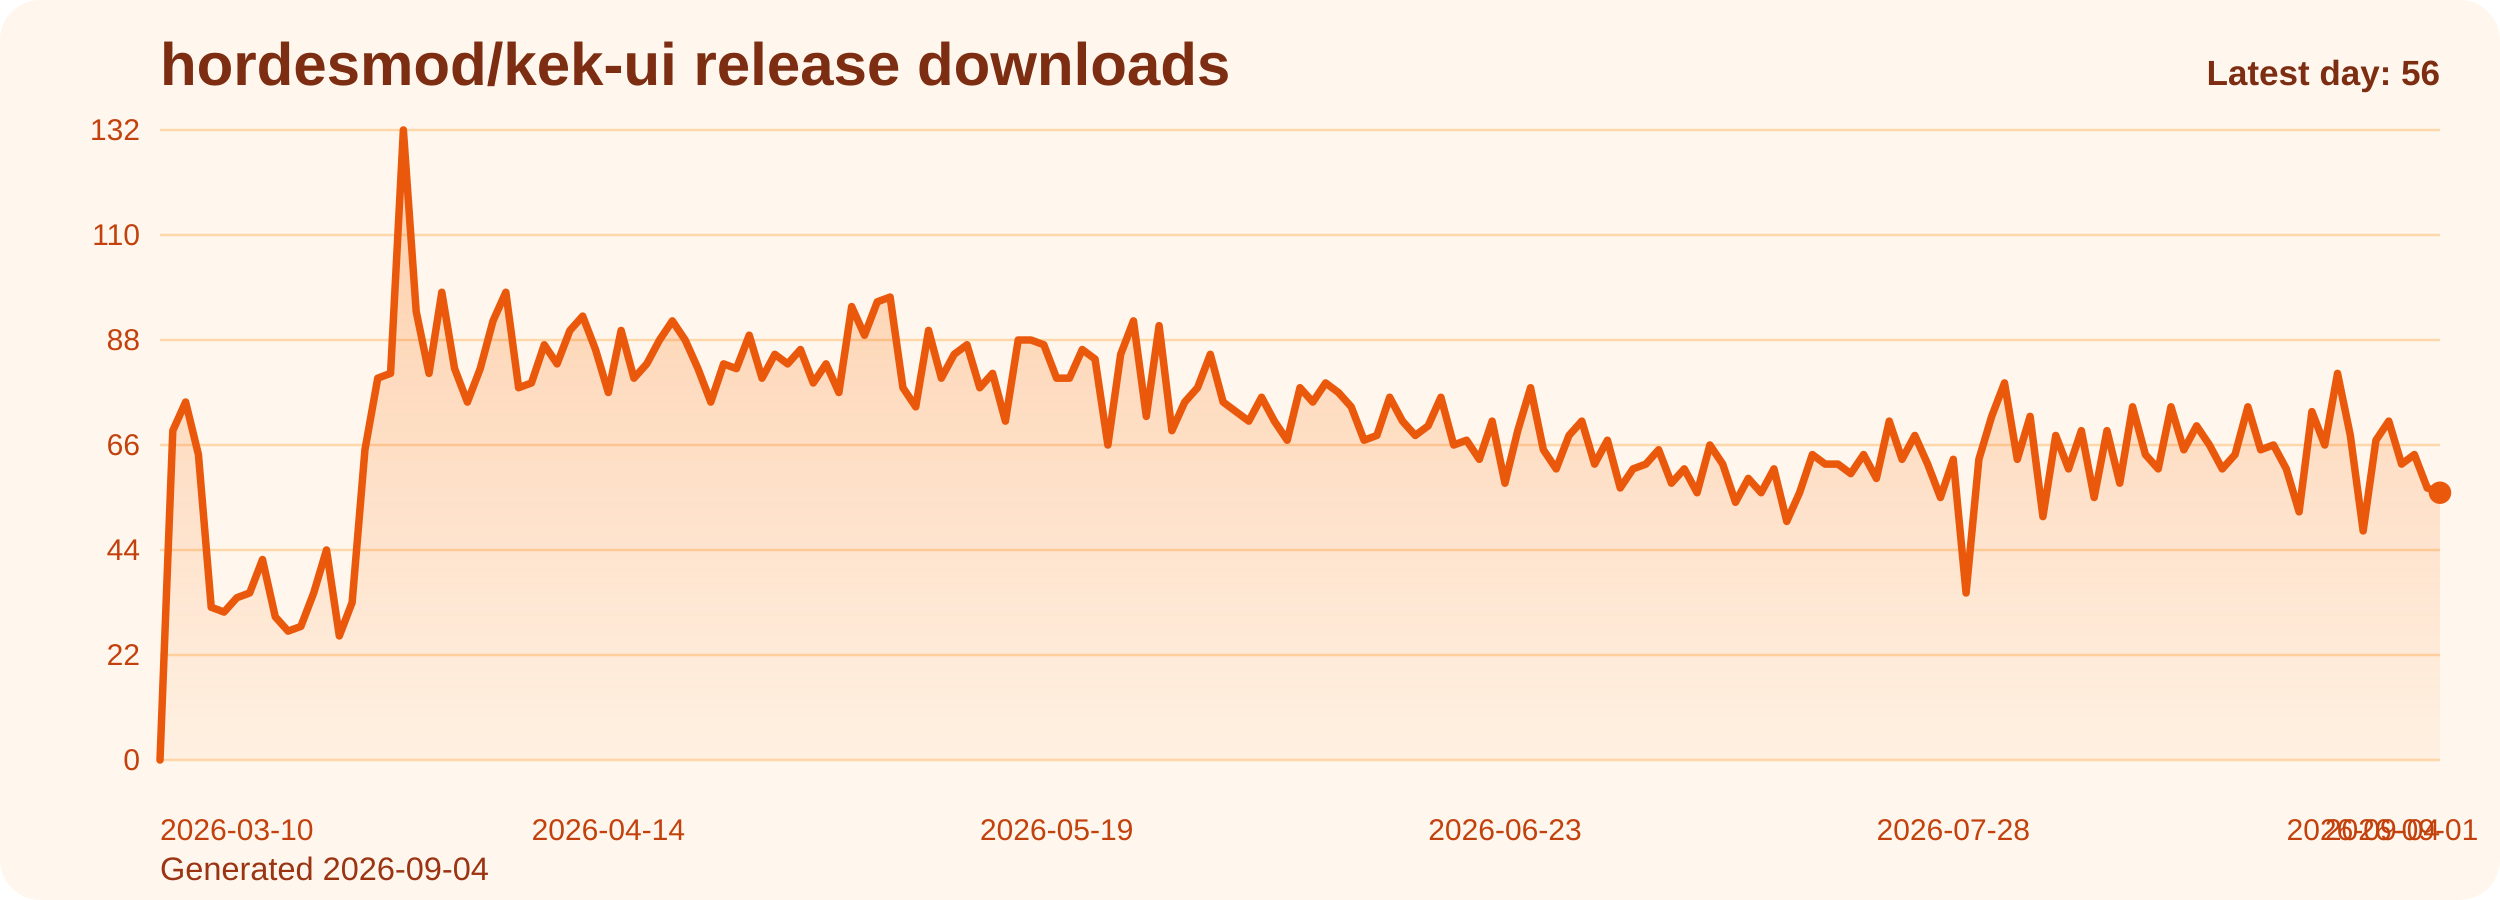
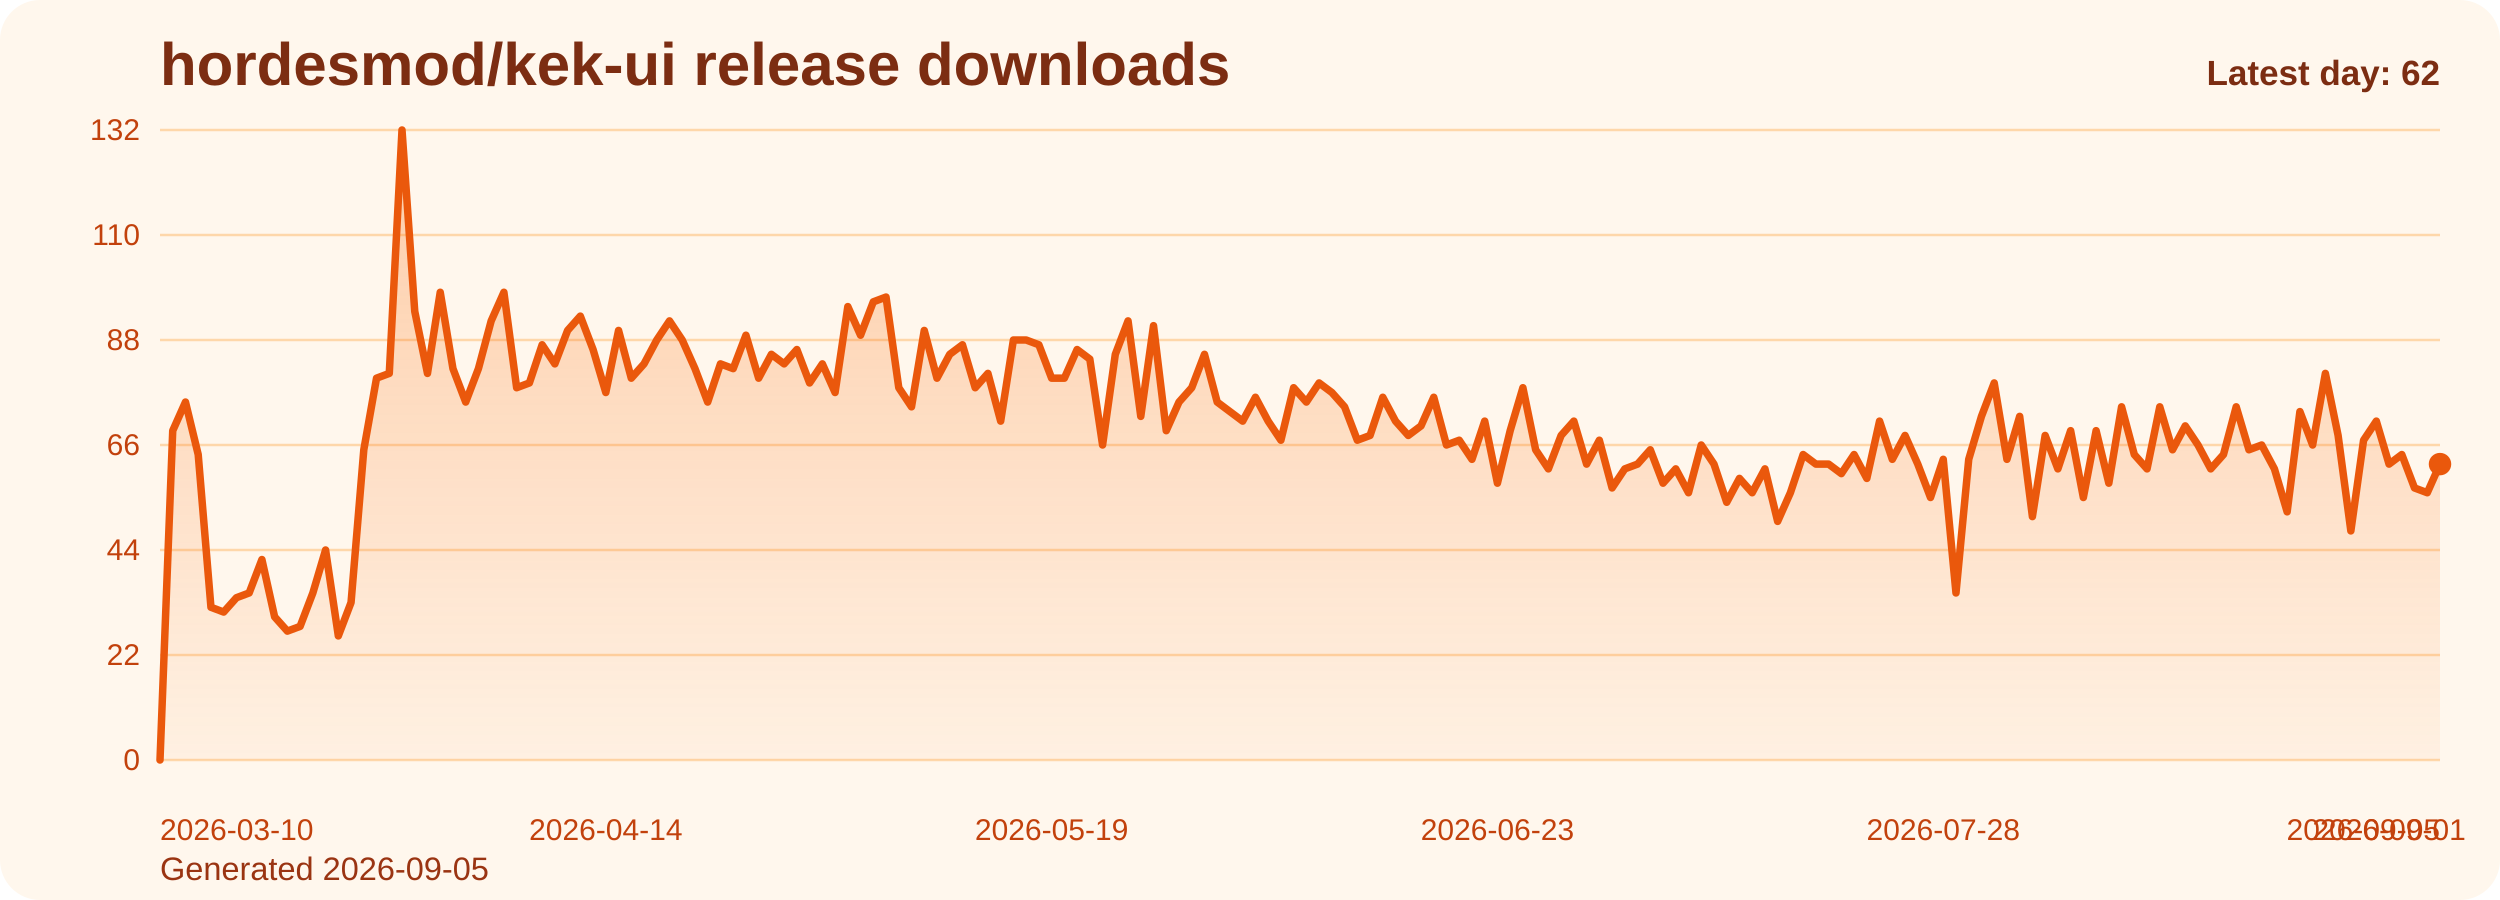
<svg xmlns="http://www.w3.org/2000/svg" viewBox="0 0 1000 360" role="img" aria-label="hordesmod/kek-ui release downloads chart">
  <defs>
    <linearGradient id="fill-daily-orange" x1="0" y1="0" x2="0" y2="1">
      <stop offset="0%" stop-color="#f97316" stop-opacity="0.32" />
      <stop offset="100%" stop-color="#f97316" stop-opacity="0.05" />
    </linearGradient>
    <style>
      .bg { fill: #fff7ed; }
      .title { font: 700 24px Arial, sans-serif; fill: #7c2d12; }
      .sub { font: 400 13px Arial, sans-serif; fill: #9a3412; }
      .grid { stroke: #fed7aa; stroke-width: 1; }
      .axis { font: 400 12px Arial, sans-serif; fill: #c2410c; }
      .line { fill: none; stroke: #ea580c; stroke-width: 3; stroke-linecap: round; stroke-linejoin: round; }
      .dot { fill: #ea580c; }
      .value { font: 600 11px Arial, sans-serif; fill: #9a3412; }
      .latest { font: 700 14px Arial, sans-serif; fill: #7c2d12; }
    </style>
  </defs>
  <rect class="bg" x="0" y="0" width="1000" height="360" rx="16" />
  <text class="title" x="64" y="34">hordesmod/kek-ui release downloads</text>
-   <text class="sub" x="64" y="352">Generated 2026-09-04</text>
+   <text class="sub" x="64" y="352">Generated 2026-09-05</text>
  <line x1="64" y1="52.00" x2="976" y2="52.00" class="grid" />
  <text x="56" y="56.00" text-anchor="end" class="axis">132</text>
  <line x1="64" y1="94.00" x2="976" y2="94.00" class="grid" />
  <text x="56" y="98.00" text-anchor="end" class="axis">110</text>
  <line x1="64" y1="136.00" x2="976" y2="136.00" class="grid" />
  <text x="56" y="140.00" text-anchor="end" class="axis">88</text>
  <line x1="64" y1="178.00" x2="976" y2="178.00" class="grid" />
  <text x="56" y="182.00" text-anchor="end" class="axis">66</text>
  <line x1="64" y1="220.00" x2="976" y2="220.00" class="grid" />
  <text x="56" y="224.00" text-anchor="end" class="axis">44</text>
  <line x1="64" y1="262.00" x2="976" y2="262.00" class="grid" />
  <text x="56" y="266.00" text-anchor="end" class="axis">22</text>
  <line x1="64" y1="304.00" x2="976" y2="304.00" class="grid" />
  <text x="56" y="308.00" text-anchor="end" class="axis">0</text>
-   <path d="M 64.00 304 L 64.00 304.00 L 69.12 172.27 L 74.25 160.82 L 79.37 181.82 L 84.49 242.91 L 89.62 244.82 L 94.74 239.09 L 99.87 237.18 L 104.99 223.82 L 110.11 246.73 L 115.24 252.45 L 120.36 250.55 L 125.48 237.18 L 130.61 220.00 L 135.73 254.36 L 140.85 241.00 L 145.98 179.91 L 151.10 151.27 L 156.22 149.36 L 161.35 52.00 L 166.47 124.55 L 171.60 149.36 L 176.72 116.91 L 181.84 147.45 L 186.97 160.82 L 192.09 147.45 L 197.21 128.36 L 202.34 116.91 L 207.46 155.09 L 212.58 153.18 L 217.71 137.91 L 222.83 145.55 L 227.96 132.18 L 233.08 126.45 L 238.20 139.82 L 243.33 157.00 L 248.45 132.18 L 253.57 151.27 L 258.70 145.55 L 263.82 136.00 L 268.94 128.36 L 274.07 136.00 L 279.19 147.45 L 284.31 160.82 L 289.44 145.55 L 294.56 147.45 L 299.69 134.09 L 304.81 151.27 L 309.93 141.73 L 315.06 145.55 L 320.18 139.82 L 325.30 153.18 L 330.43 145.55 L 335.55 157.00 L 340.67 122.64 L 345.80 134.09 L 350.92 120.73 L 356.04 118.82 L 361.17 155.09 L 366.29 162.73 L 371.42 132.18 L 376.54 151.27 L 381.66 141.73 L 386.79 137.91 L 391.91 155.09 L 397.03 149.36 L 402.16 168.45 L 407.28 136.00 L 412.40 136.00 L 417.53 137.91 L 422.65 151.27 L 427.78 151.27 L 432.90 139.82 L 438.02 143.64 L 443.15 178.00 L 448.27 141.73 L 453.39 128.36 L 458.52 166.55 L 463.64 130.27 L 468.76 172.27 L 473.89 160.82 L 479.01 155.09 L 484.13 141.73 L 489.26 160.82 L 494.38 164.64 L 499.51 168.45 L 504.63 158.91 L 509.75 168.45 L 514.88 176.09 L 520.00 155.09 L 525.12 160.82 L 530.25 153.18 L 535.37 157.00 L 540.49 162.73 L 545.62 176.09 L 550.74 174.18 L 555.87 158.91 L 560.99 168.45 L 566.11 174.18 L 571.24 170.36 L 576.36 158.91 L 581.48 178.00 L 586.61 176.09 L 591.73 183.73 L 596.85 168.45 L 601.98 193.27 L 607.10 172.27 L 612.22 155.09 L 617.35 179.91 L 622.47 187.55 L 627.60 174.18 L 632.72 168.45 L 637.84 185.64 L 642.97 176.09 L 648.09 195.18 L 653.21 187.55 L 658.34 185.64 L 663.46 179.91 L 668.58 193.27 L 673.71 187.55 L 678.83 197.09 L 683.96 178.00 L 689.08 185.64 L 694.20 200.91 L 699.33 191.36 L 704.45 197.09 L 709.57 187.55 L 714.70 208.55 L 719.82 197.09 L 724.94 181.82 L 730.07 185.64 L 735.19 185.64 L 740.31 189.45 L 745.44 181.82 L 750.56 191.36 L 755.69 168.45 L 760.81 183.73 L 765.93 174.18 L 771.06 185.64 L 776.18 199.00 L 781.30 183.73 L 786.43 237.18 L 791.55 183.73 L 796.67 166.55 L 801.80 153.18 L 806.92 183.73 L 812.04 166.55 L 817.17 206.64 L 822.29 174.18 L 827.42 187.55 L 832.54 172.27 L 837.66 199.00 L 842.79 172.27 L 847.91 193.27 L 853.03 162.73 L 858.16 181.82 L 863.28 187.55 L 868.40 162.73 L 873.53 179.91 L 878.65 170.36 L 883.78 178.00 L 888.90 187.55 L 894.02 181.82 L 899.15 162.73 L 904.27 179.91 L 909.39 178.00 L 914.52 187.55 L 919.64 204.73 L 924.76 164.64 L 929.89 178.00 L 935.01 149.36 L 940.13 174.18 L 945.26 212.36 L 950.38 176.09 L 955.51 168.45 L 960.63 185.64 L 965.75 181.82 L 970.88 195.18 L 976.00 197.09 L 976.00 304 Z" fill="url(#fill-daily-orange)" />
-   <polyline class="line" points="64.00,304.00 69.12,172.27 74.25,160.82 79.37,181.82 84.49,242.91 89.62,244.82 94.74,239.09 99.87,237.18 104.99,223.82 110.11,246.73 115.24,252.45 120.36,250.55 125.48,237.18 130.61,220.00 135.73,254.36 140.85,241.00 145.98,179.91 151.10,151.27 156.22,149.36 161.35,52.00 166.47,124.55 171.60,149.36 176.72,116.91 181.84,147.45 186.97,160.82 192.09,147.45 197.21,128.36 202.34,116.91 207.46,155.09 212.58,153.18 217.71,137.91 222.83,145.55 227.96,132.18 233.08,126.45 238.20,139.82 243.33,157.00 248.45,132.18 253.57,151.27 258.70,145.55 263.82,136.00 268.94,128.36 274.07,136.00 279.19,147.45 284.31,160.82 289.44,145.55 294.56,147.45 299.69,134.09 304.81,151.27 309.93,141.73 315.06,145.55 320.18,139.82 325.30,153.18 330.43,145.55 335.55,157.00 340.67,122.64 345.80,134.09 350.92,120.73 356.04,118.82 361.17,155.09 366.29,162.73 371.42,132.18 376.54,151.27 381.66,141.73 386.79,137.91 391.91,155.09 397.03,149.36 402.16,168.45 407.28,136.00 412.40,136.00 417.53,137.91 422.65,151.27 427.78,151.27 432.90,139.82 438.02,143.64 443.15,178.00 448.27,141.73 453.39,128.36 458.52,166.55 463.64,130.27 468.76,172.27 473.89,160.82 479.01,155.09 484.13,141.73 489.26,160.82 494.38,164.64 499.51,168.45 504.63,158.91 509.75,168.45 514.88,176.09 520.00,155.09 525.12,160.82 530.25,153.18 535.37,157.00 540.49,162.73 545.62,176.09 550.74,174.18 555.87,158.91 560.99,168.45 566.11,174.18 571.24,170.36 576.36,158.91 581.48,178.00 586.61,176.09 591.73,183.73 596.85,168.45 601.98,193.27 607.10,172.27 612.22,155.09 617.35,179.91 622.47,187.55 627.60,174.18 632.72,168.45 637.84,185.64 642.97,176.09 648.09,195.18 653.21,187.55 658.34,185.64 663.46,179.91 668.58,193.27 673.71,187.55 678.83,197.09 683.96,178.00 689.08,185.64 694.20,200.91 699.33,191.36 704.45,197.09 709.57,187.55 714.70,208.55 719.82,197.09 724.94,181.82 730.07,185.64 735.19,185.64 740.31,189.45 745.44,181.82 750.56,191.36 755.69,168.45 760.81,183.73 765.93,174.18 771.06,185.64 776.18,199.00 781.30,183.73 786.43,237.18 791.55,183.73 796.67,166.55 801.80,153.18 806.92,183.73 812.04,166.55 817.17,206.64 822.29,174.18 827.42,187.55 832.54,172.27 837.66,199.00 842.79,172.27 847.91,193.27 853.03,162.73 858.16,181.82 863.28,187.55 868.40,162.73 873.53,179.91 878.65,170.36 883.78,178.00 888.90,187.55 894.02,181.82 899.15,162.73 904.27,179.91 909.39,178.00 914.52,187.55 919.64,204.73 924.76,164.64 929.89,178.00 935.01,149.36 940.13,174.18 945.26,212.36 950.38,176.09 955.51,168.45 960.63,185.64 965.75,181.82 970.88,195.18 976.00,197.09" />
-   <circle class="dot" cx="976.00" cy="197.09" r="4.5" />
+   <path d="M 64.00 304 L 64.00 304.00 L 69.09 172.27 L 74.19 160.82 L 79.28 181.82 L 84.38 242.91 L 89.47 244.82 L 94.57 239.09 L 99.66 237.18 L 104.76 223.82 L 109.85 246.73 L 114.95 252.45 L 120.04 250.55 L 125.14 237.18 L 130.23 220.00 L 135.33 254.36 L 140.42 241.00 L 145.52 179.91 L 150.61 151.27 L 155.71 149.36 L 160.80 52.00 L 165.90 124.55 L 170.99 149.36 L 176.09 116.91 L 181.18 147.45 L 186.28 160.82 L 191.37 147.45 L 196.47 128.36 L 201.56 116.91 L 206.66 155.09 L 211.75 153.18 L 216.85 137.91 L 221.94 145.55 L 227.04 132.18 L 232.13 126.45 L 237.23 139.82 L 242.32 157.00 L 247.42 132.18 L 252.51 151.27 L 257.61 145.55 L 262.70 136.00 L 267.80 128.36 L 272.89 136.00 L 277.99 147.45 L 283.08 160.82 L 288.18 145.55 L 293.27 147.45 L 298.37 134.09 L 303.46 151.27 L 308.56 141.73 L 313.65 145.55 L 318.75 139.82 L 323.84 153.18 L 328.94 145.55 L 334.03 157.00 L 339.13 122.64 L 344.22 134.09 L 349.32 120.73 L 354.41 118.82 L 359.51 155.09 L 364.60 162.73 L 369.70 132.18 L 374.79 151.27 L 379.89 141.73 L 384.98 137.91 L 390.08 155.09 L 395.17 149.36 L 400.27 168.45 L 405.36 136.00 L 410.46 136.00 L 415.55 137.91 L 420.65 151.27 L 425.74 151.27 L 430.84 139.82 L 435.93 143.64 L 441.03 178.00 L 446.12 141.73 L 451.22 128.36 L 456.31 166.55 L 461.41 130.27 L 466.50 172.27 L 471.60 160.82 L 476.69 155.09 L 481.79 141.73 L 486.88 160.82 L 491.98 164.64 L 497.07 168.45 L 502.17 158.91 L 507.26 168.45 L 512.36 176.09 L 517.45 155.09 L 522.55 160.82 L 527.64 153.18 L 532.74 157.00 L 537.83 162.73 L 542.93 176.09 L 548.02 174.18 L 553.12 158.91 L 558.21 168.45 L 563.31 174.18 L 568.40 170.36 L 573.50 158.91 L 578.59 178.00 L 583.69 176.09 L 588.78 183.73 L 593.88 168.45 L 598.97 193.27 L 604.07 172.27 L 609.16 155.09 L 614.26 179.91 L 619.35 187.55 L 624.45 174.18 L 629.54 168.45 L 634.64 185.64 L 639.73 176.09 L 644.83 195.18 L 649.92 187.55 L 655.02 185.64 L 660.11 179.91 L 665.21 193.27 L 670.30 187.55 L 675.40 197.09 L 680.49 178.00 L 685.59 185.64 L 690.68 200.91 L 695.78 191.36 L 700.87 197.09 L 705.97 187.55 L 711.06 208.55 L 716.16 197.09 L 721.25 181.82 L 726.35 185.64 L 731.44 185.64 L 736.54 189.45 L 741.63 181.82 L 746.73 191.36 L 751.82 168.45 L 756.92 183.73 L 762.01 174.18 L 767.11 185.64 L 772.20 199.00 L 777.30 183.73 L 782.39 237.18 L 787.49 183.73 L 792.58 166.55 L 797.68 153.18 L 802.77 183.73 L 807.87 166.55 L 812.96 206.64 L 818.06 174.18 L 823.15 187.55 L 828.25 172.27 L 833.34 199.00 L 838.44 172.27 L 843.53 193.27 L 848.63 162.73 L 853.72 181.82 L 858.82 187.55 L 863.91 162.73 L 869.01 179.91 L 874.10 170.36 L 879.20 178.00 L 884.29 187.55 L 889.39 181.82 L 894.48 162.73 L 899.58 179.91 L 904.67 178.00 L 909.77 187.55 L 914.86 204.73 L 919.96 164.64 L 925.05 178.00 L 930.15 149.36 L 935.24 174.18 L 940.34 212.36 L 945.43 176.09 L 950.53 168.45 L 955.62 185.64 L 960.72 181.82 L 965.81 195.18 L 970.91 197.09 L 976.00 185.64 L 976.00 304 Z" fill="url(#fill-daily-orange)" />
+   <polyline class="line" points="64.00,304.00 69.09,172.27 74.19,160.82 79.28,181.82 84.38,242.91 89.47,244.82 94.57,239.09 99.66,237.18 104.76,223.82 109.85,246.73 114.95,252.45 120.04,250.55 125.14,237.18 130.23,220.00 135.33,254.36 140.42,241.00 145.52,179.91 150.61,151.27 155.71,149.36 160.80,52.00 165.90,124.55 170.99,149.36 176.09,116.91 181.18,147.45 186.28,160.82 191.37,147.45 196.47,128.36 201.56,116.91 206.66,155.09 211.75,153.18 216.85,137.91 221.94,145.55 227.04,132.18 232.13,126.45 237.23,139.82 242.32,157.00 247.42,132.18 252.51,151.27 257.61,145.55 262.70,136.00 267.80,128.36 272.89,136.00 277.99,147.45 283.08,160.82 288.18,145.55 293.27,147.45 298.37,134.09 303.46,151.27 308.56,141.73 313.65,145.55 318.75,139.82 323.84,153.18 328.94,145.55 334.03,157.00 339.13,122.64 344.22,134.09 349.32,120.73 354.41,118.82 359.51,155.09 364.60,162.73 369.70,132.18 374.79,151.27 379.89,141.73 384.98,137.91 390.08,155.09 395.17,149.36 400.27,168.45 405.36,136.00 410.46,136.00 415.55,137.91 420.65,151.27 425.74,151.27 430.84,139.82 435.93,143.64 441.03,178.00 446.12,141.73 451.22,128.36 456.31,166.55 461.41,130.27 466.50,172.27 471.60,160.82 476.69,155.09 481.79,141.73 486.88,160.82 491.98,164.64 497.07,168.45 502.17,158.91 507.26,168.45 512.36,176.09 517.45,155.09 522.55,160.82 527.64,153.18 532.74,157.00 537.83,162.73 542.93,176.09 548.02,174.18 553.12,158.91 558.21,168.45 563.31,174.18 568.40,170.36 573.50,158.91 578.59,178.00 583.69,176.09 588.78,183.73 593.88,168.45 598.97,193.27 604.07,172.27 609.16,155.09 614.26,179.91 619.35,187.55 624.45,174.18 629.54,168.45 634.64,185.64 639.73,176.09 644.83,195.18 649.92,187.55 655.02,185.64 660.11,179.91 665.21,193.27 670.30,187.55 675.40,197.09 680.49,178.00 685.59,185.64 690.68,200.91 695.78,191.36 700.87,197.09 705.97,187.55 711.06,208.55 716.16,197.09 721.25,181.82 726.35,185.64 731.44,185.64 736.54,189.45 741.63,181.82 746.73,191.36 751.82,168.45 756.92,183.73 762.01,174.18 767.11,185.64 772.20,199.00 777.30,183.73 782.39,237.18 787.49,183.73 792.58,166.55 797.68,153.18 802.77,183.73 807.87,166.55 812.96,206.64 818.06,174.18 823.15,187.55 828.25,172.27 833.34,199.00 838.44,172.27 843.53,193.27 848.63,162.73 853.72,181.82 858.82,187.55 863.91,162.73 869.01,179.91 874.10,170.36 879.20,178.00 884.29,187.55 889.39,181.82 894.48,162.73 899.58,179.91 904.67,178.00 909.77,187.55 914.86,204.73 919.96,164.64 925.05,178.00 930.15,149.36 935.24,174.18 940.34,212.36 945.43,176.09 950.53,168.45 955.62,185.64 960.72,181.82 965.81,195.18 970.91,197.09 976.00,185.64" />
+   <circle class="dot" cx="976.00" cy="185.64" r="4.5" />
  <text class="axis" x="64.00" y="336" text-anchor="start">2026-03-10</text>
-   <text class="axis" x="243.33" y="336" text-anchor="middle">2026-04-14</text>
-   <text class="axis" x="422.65" y="336" text-anchor="middle">2026-05-19</text>
-   <text class="axis" x="601.98" y="336" text-anchor="middle">2026-06-23</text>
-   <text class="axis" x="781.30" y="336" text-anchor="middle">2026-07-28</text>
-   <text class="axis" x="960.63" y="336" text-anchor="middle">2026-09-01</text>
-   <text class="axis" x="976.00" y="336" text-anchor="end">2026-09-04</text>
-   <text class="latest" x="976" y="34" text-anchor="end">Latest day: 56</text>
+   <text class="axis" x="242.32" y="336" text-anchor="middle">2026-04-14</text>
+   <text class="axis" x="420.65" y="336" text-anchor="middle">2026-05-19</text>
+   <text class="axis" x="598.97" y="336" text-anchor="middle">2026-06-23</text>
+   <text class="axis" x="777.30" y="336" text-anchor="middle">2026-07-28</text>
+   <text class="axis" x="955.62" y="336" text-anchor="middle">2026-09-01</text>
+   <text class="axis" x="976.00" y="336" text-anchor="end">2026-09-05</text>
+   <text class="latest" x="976" y="34" text-anchor="end">Latest day: 62</text>
</svg>
